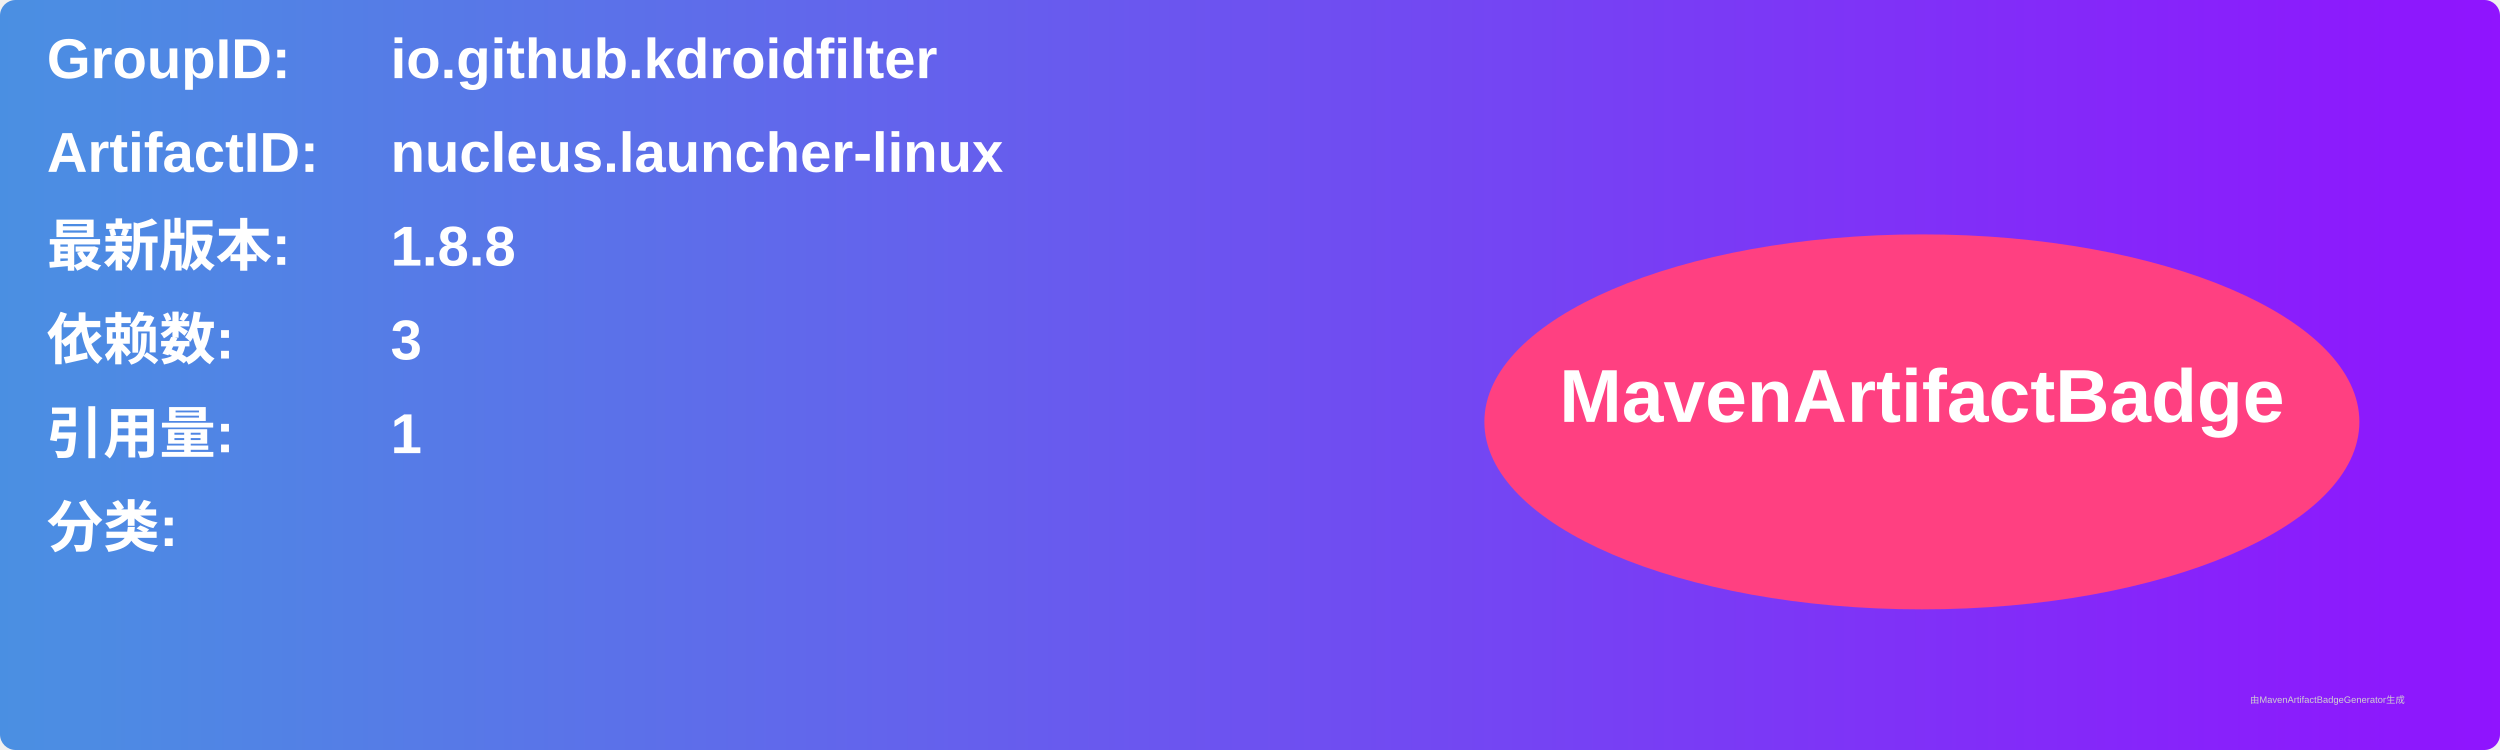
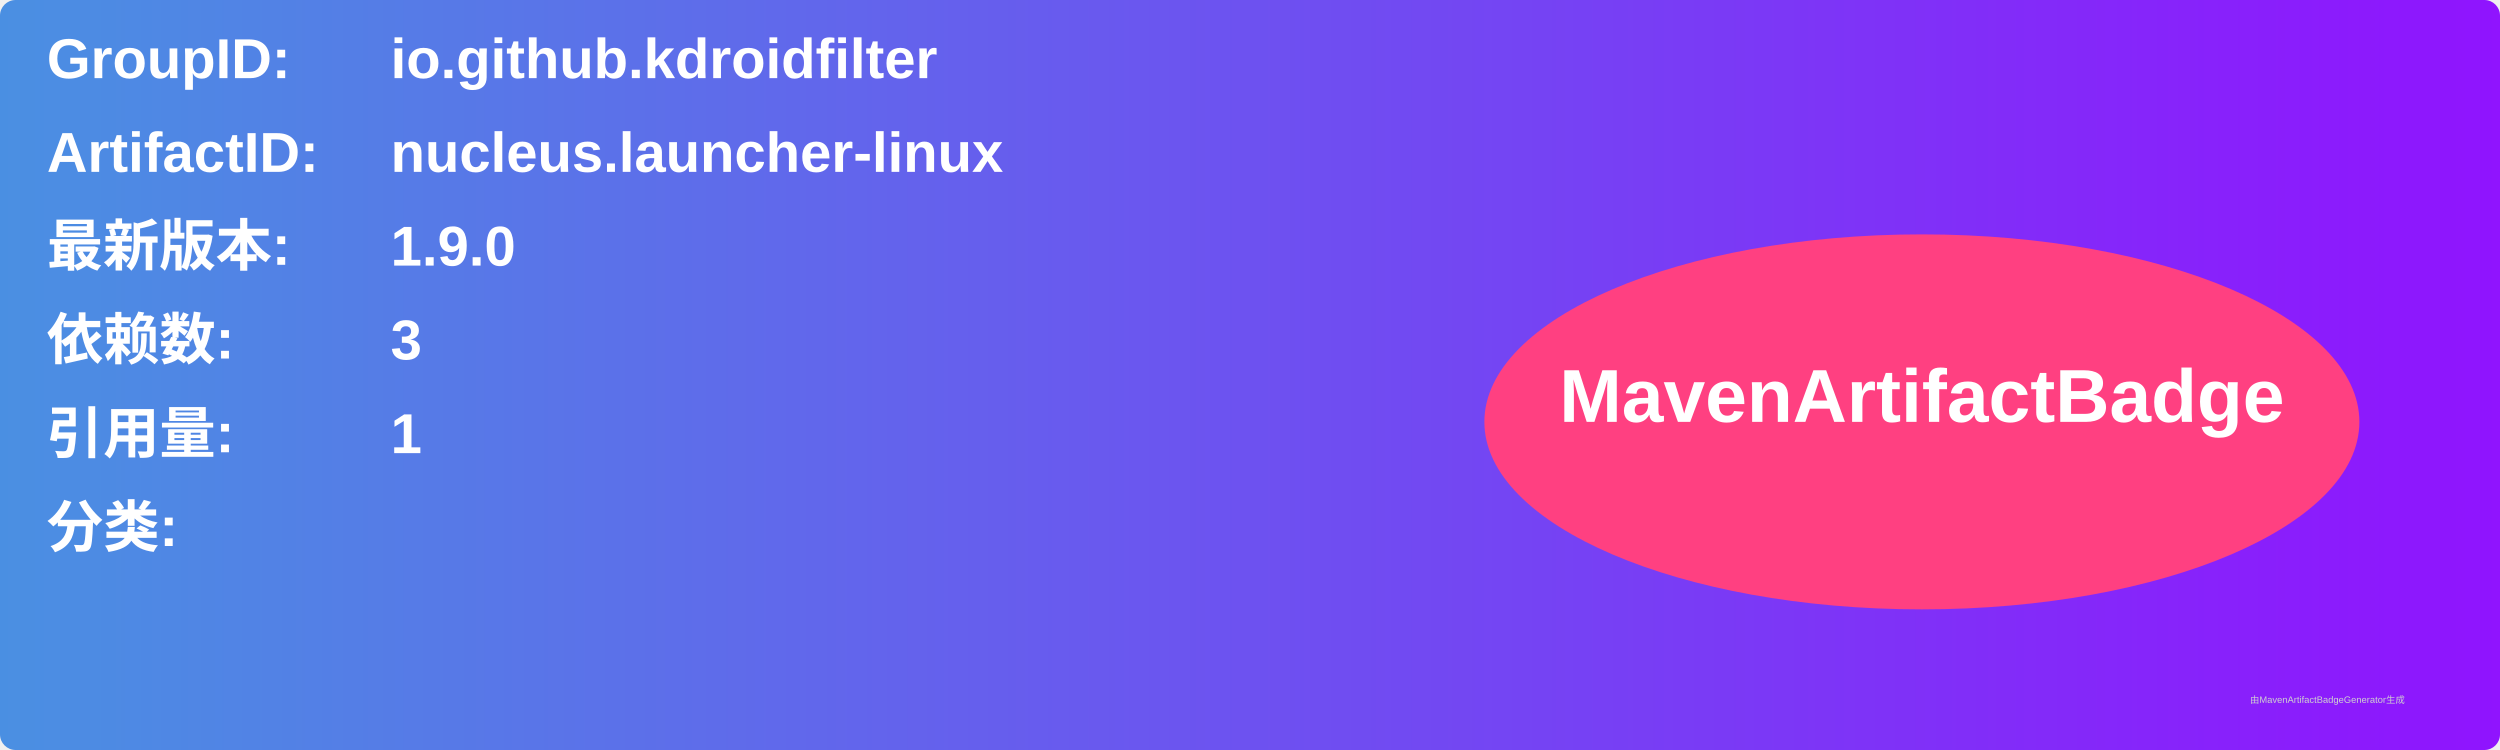
<svg xmlns="http://www.w3.org/2000/svg" width="800" height="240" viewBox="0 0 800 240">
  <linearGradient id="grad" x1="0%" y1="0%" x2="100%" y2="0%">
    <stop offset="0%" stop-color="#4a90e2" />
    <stop offset="100%" stop-color="#9013fe" />
  </linearGradient>
  <rect width="100%" height="100%" rx="5" ry="5" fill="url(#grad)" />
  <g transform="translate(15, 15)">
    <text x="0" y="10" font-family="Arial" font-size="18" fill="white" font-weight="bold" width="260">GroupID:</text>
    <text x="110" y="10" font-family="Arial" font-size="18" fill="white" font-weight="bold" width="460">io.github.kdroidfilter</text>
    <text x="0" y="40" font-family="Arial" font-size="18" fill="white" font-weight="bold" width="260">ArtifactID:</text>
    <text x="110" y="40" font-family="Arial" font-size="18" fill="white" font-weight="bold" width="460">nucleus.launcher-linux</text>
    <text x="0" y="70" font-family="Arial" font-size="18" fill="white" font-weight="bold">最新版本:</text>
    <text x="110" y="70" font-family="Arial" font-size="18" fill="white" font-weight="bold">
-       <tspan font-weight="bold">1.8.8</tspan>
+       <tspan font-weight="bold">1.9.0</tspan>
    </text>
    <text x="0" y="100" font-family="Arial" font-size="18" fill="white" font-weight="bold">依赖数: </text>
    <text x="110" y="100" font-family="Arial" font-size="18" fill="white">
      <tspan font-weight="bold">3</tspan>
    </text>
    <text x="0" y="130" font-family="Arial" font-size="18" fill="white" font-weight="bold">引用量: </text>
    <text x="110" y="130" font-family="Arial" font-size="18" fill="white">
      <tspan font-weight="bold">1</tspan>
    </text>
    <text x="0" y="160" font-family="Arial" font-size="18" fill="white" font-weight="bold">分类:</text>
    <text x="10" y="190" font-family="Arial" font-size="10" fill="white">
      <tspan font-weight="bold" />
    </text>
    <ellipse cx="600" cy="120" rx="140" ry="60" fill="#ff4081" />
    <text x="600" y="120" text-anchor="middle" font-family="Arial" font-size="24" fill="white" font-weight="bold">MavenArtifactBadge</text>
  </g>
  <text x="720" y="225" font-family="Arial" font-size="3" fill="#d0d0d0">由MavenArtifactBadgeGenerator生成</text>
</svg>
